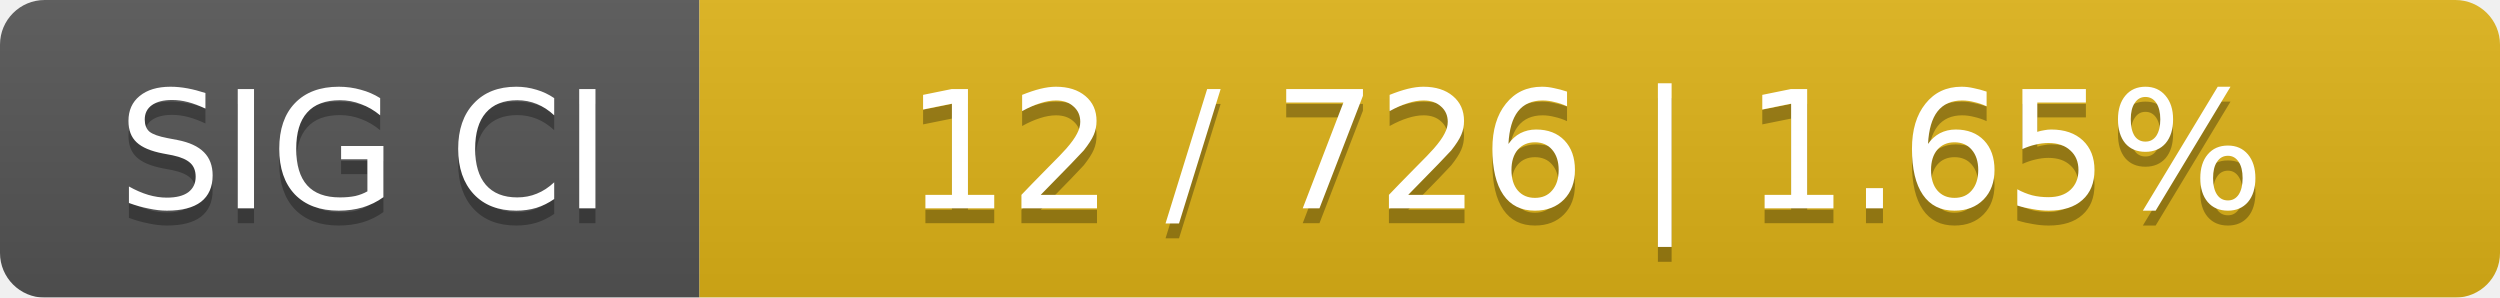
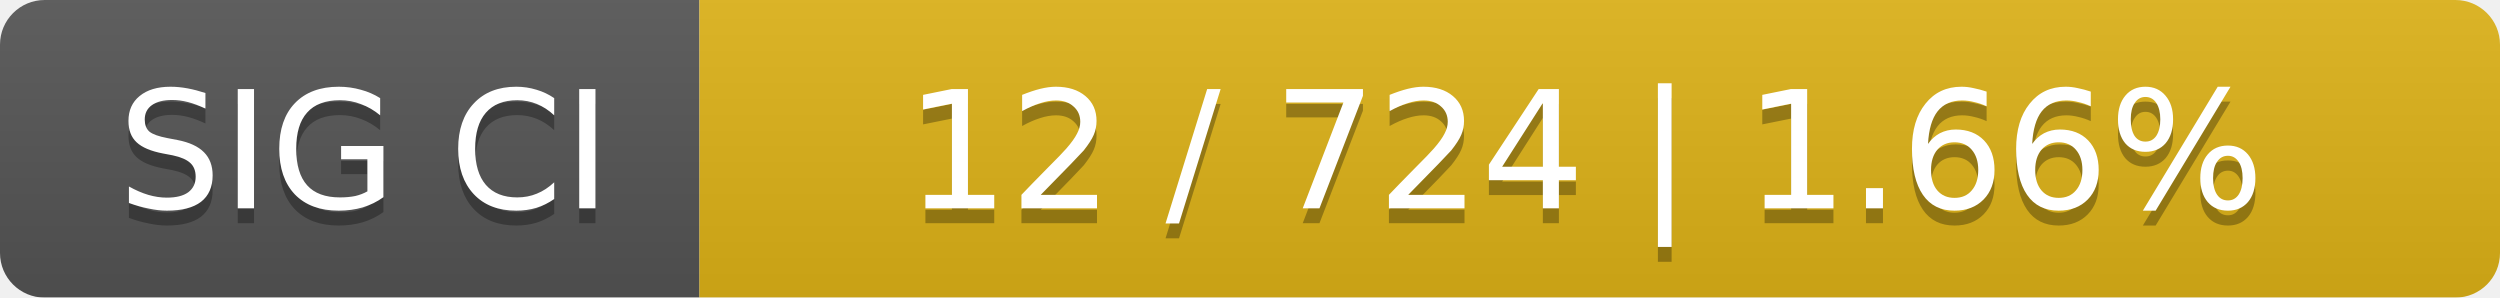
<svg xmlns="http://www.w3.org/2000/svg" width="168" height="20">
  <linearGradient id="smooth" x2="0" y2="100%">
    <stop offset="0" stop-color="#bbb" stop-opacity=".1" />
    <stop offset="1" stop-opacity=".1" />
  </linearGradient>
  <mask id="round">
    <rect width="168" height="20" rx="3" fill="#fff" />
  </mask>
  <g mask="url(#round)">
    <rect width="47" height="20" fill="#555" />
    <rect x="47" width="121" height="20" fill="#dfb317" />
    <rect width="168" height="20" fill="url(#smooth)" />
  </g>
  <g fill="#fff" text-anchor="middle" font-family="DejaVu Sans,Verdana,Geneva,sans-serif" font-size="11">
    <text x="24.5" y="15" fill="#010101" fill-opacity=".3">SIG CI</text>
    <text x="24.5" y="14">SIG CI</text>
-     <text x="106.5" y="15" fill="#010101" fill-opacity=".3">12 / 726    |    1.65%</text>
-     <text x="106.5" y="14">12 / 726    |    1.65%</text>
+     <text x="106.5" y="15" fill="#010101" fill-opacity=".3">12 / 724    |    1.66%</text>
+     <text x="106.5" y="14">12 / 724    |    1.66%</text>
  </g>
</svg>
